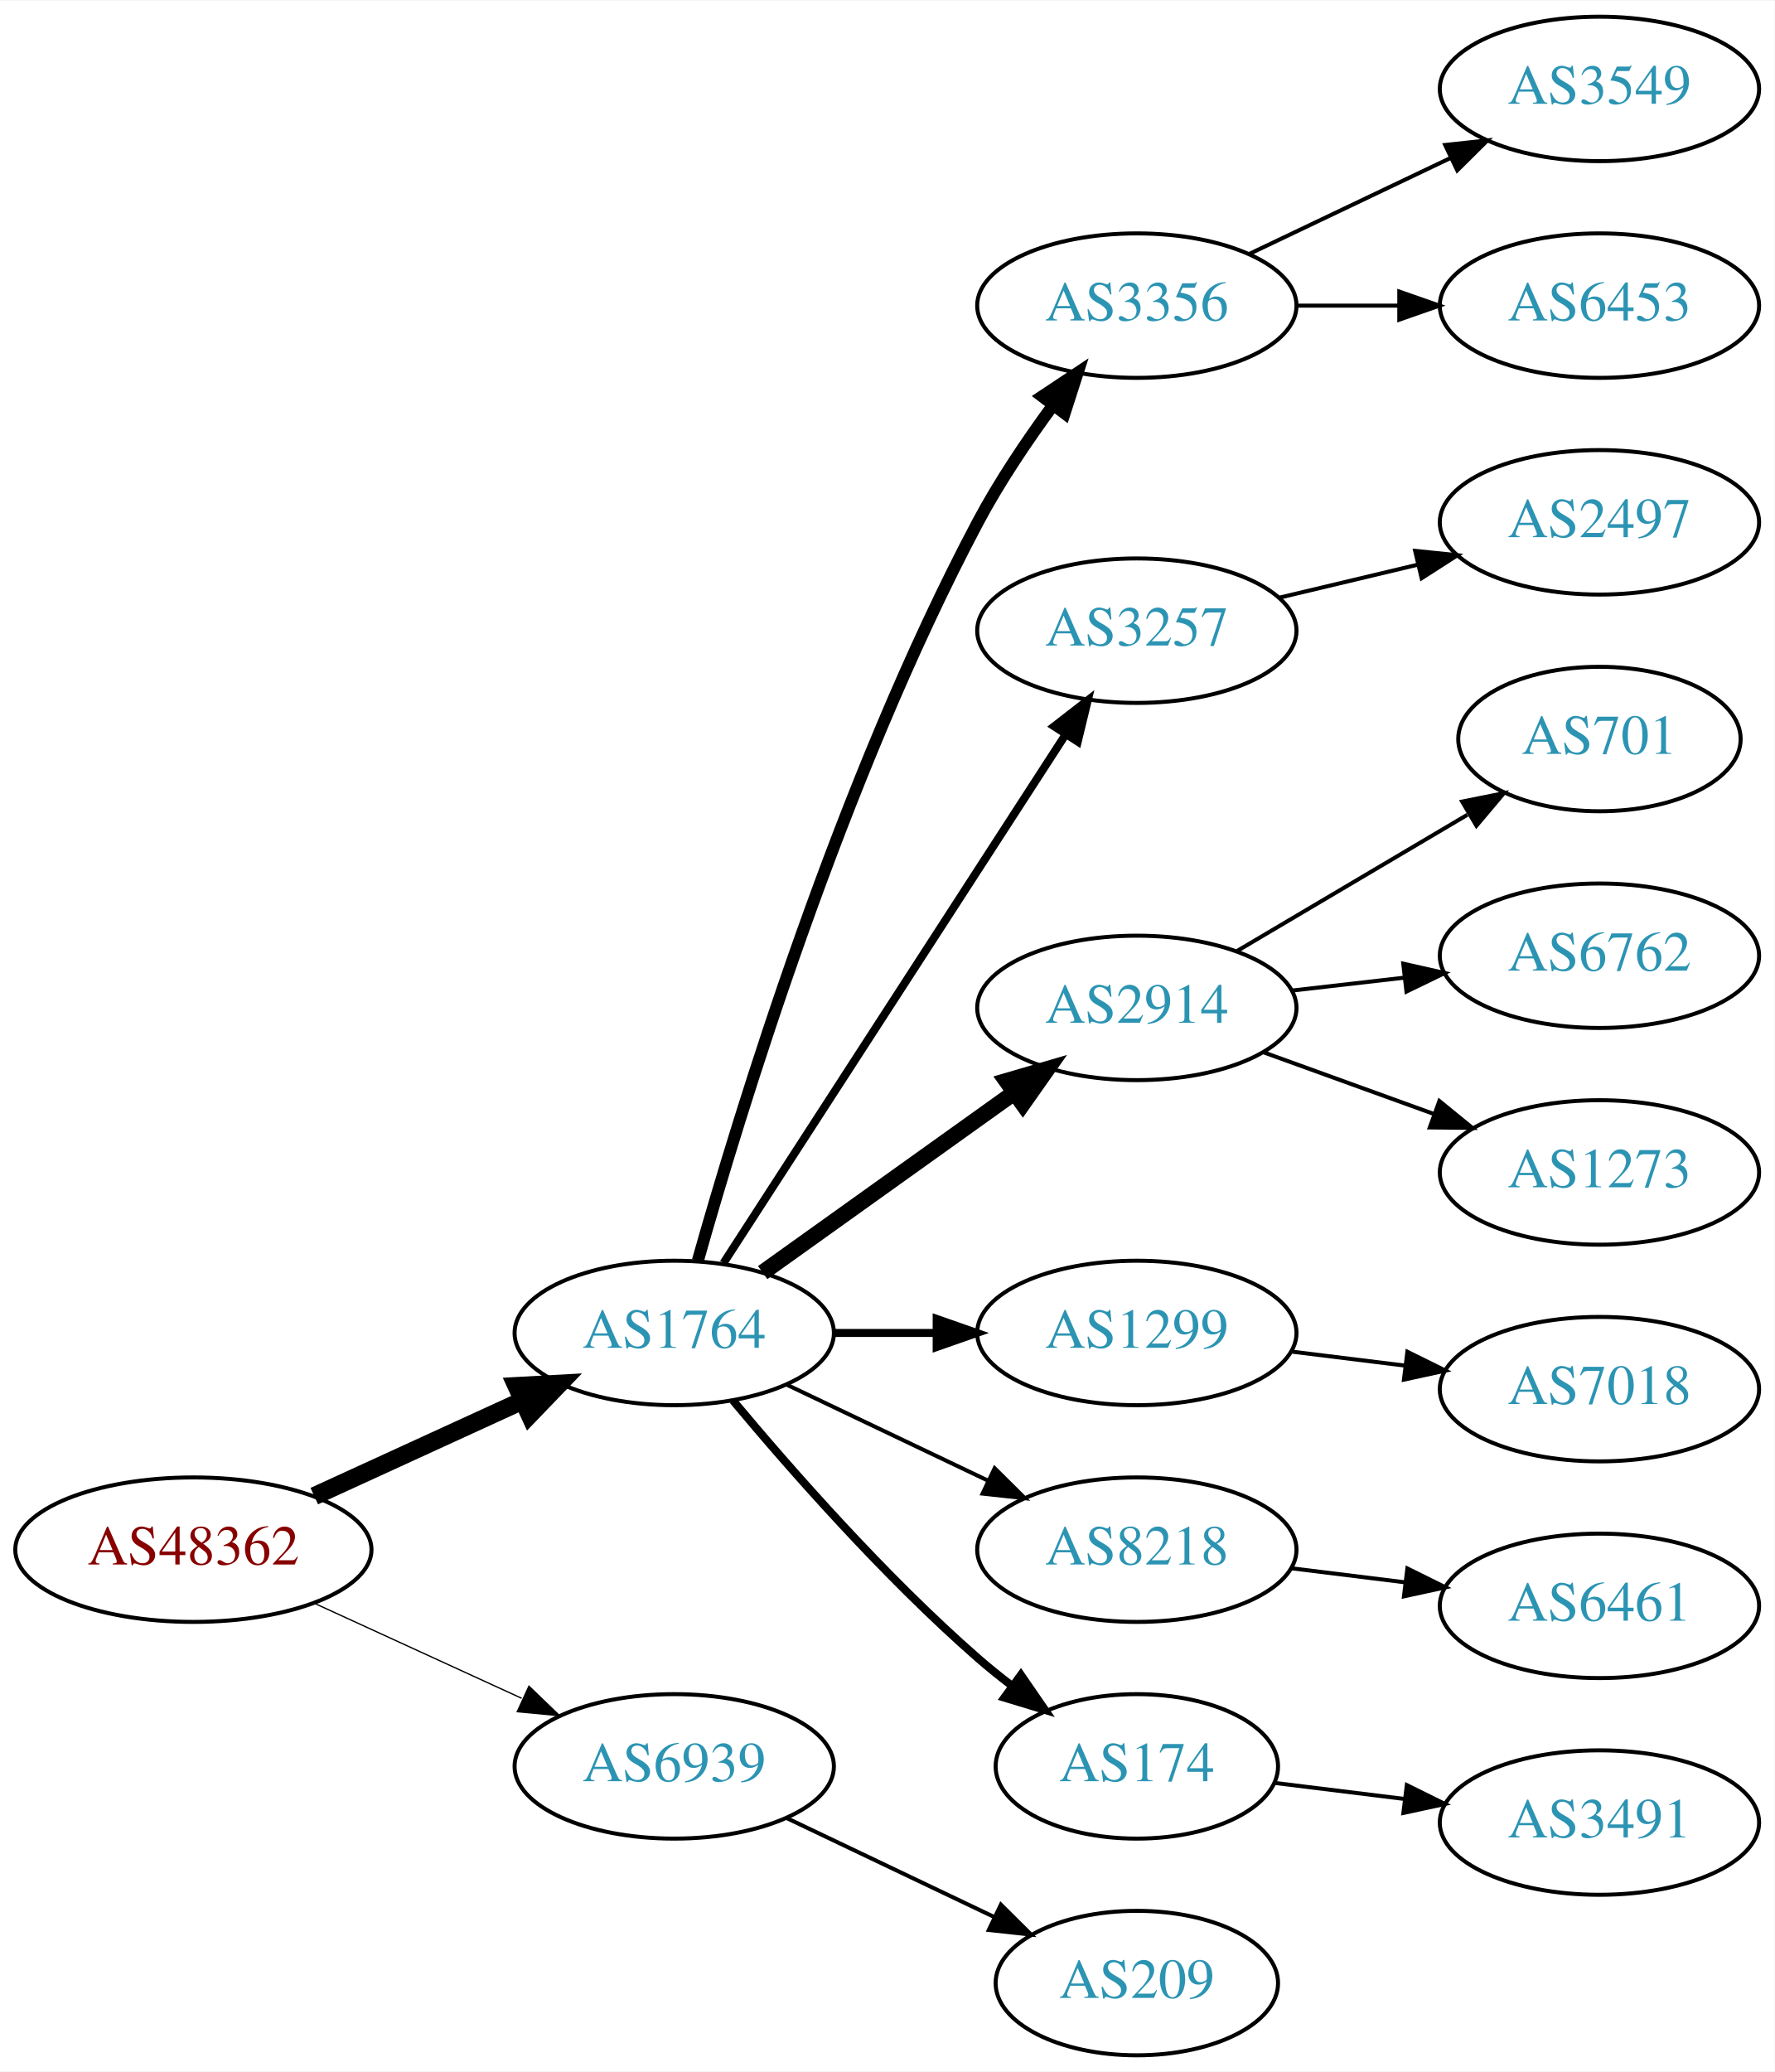
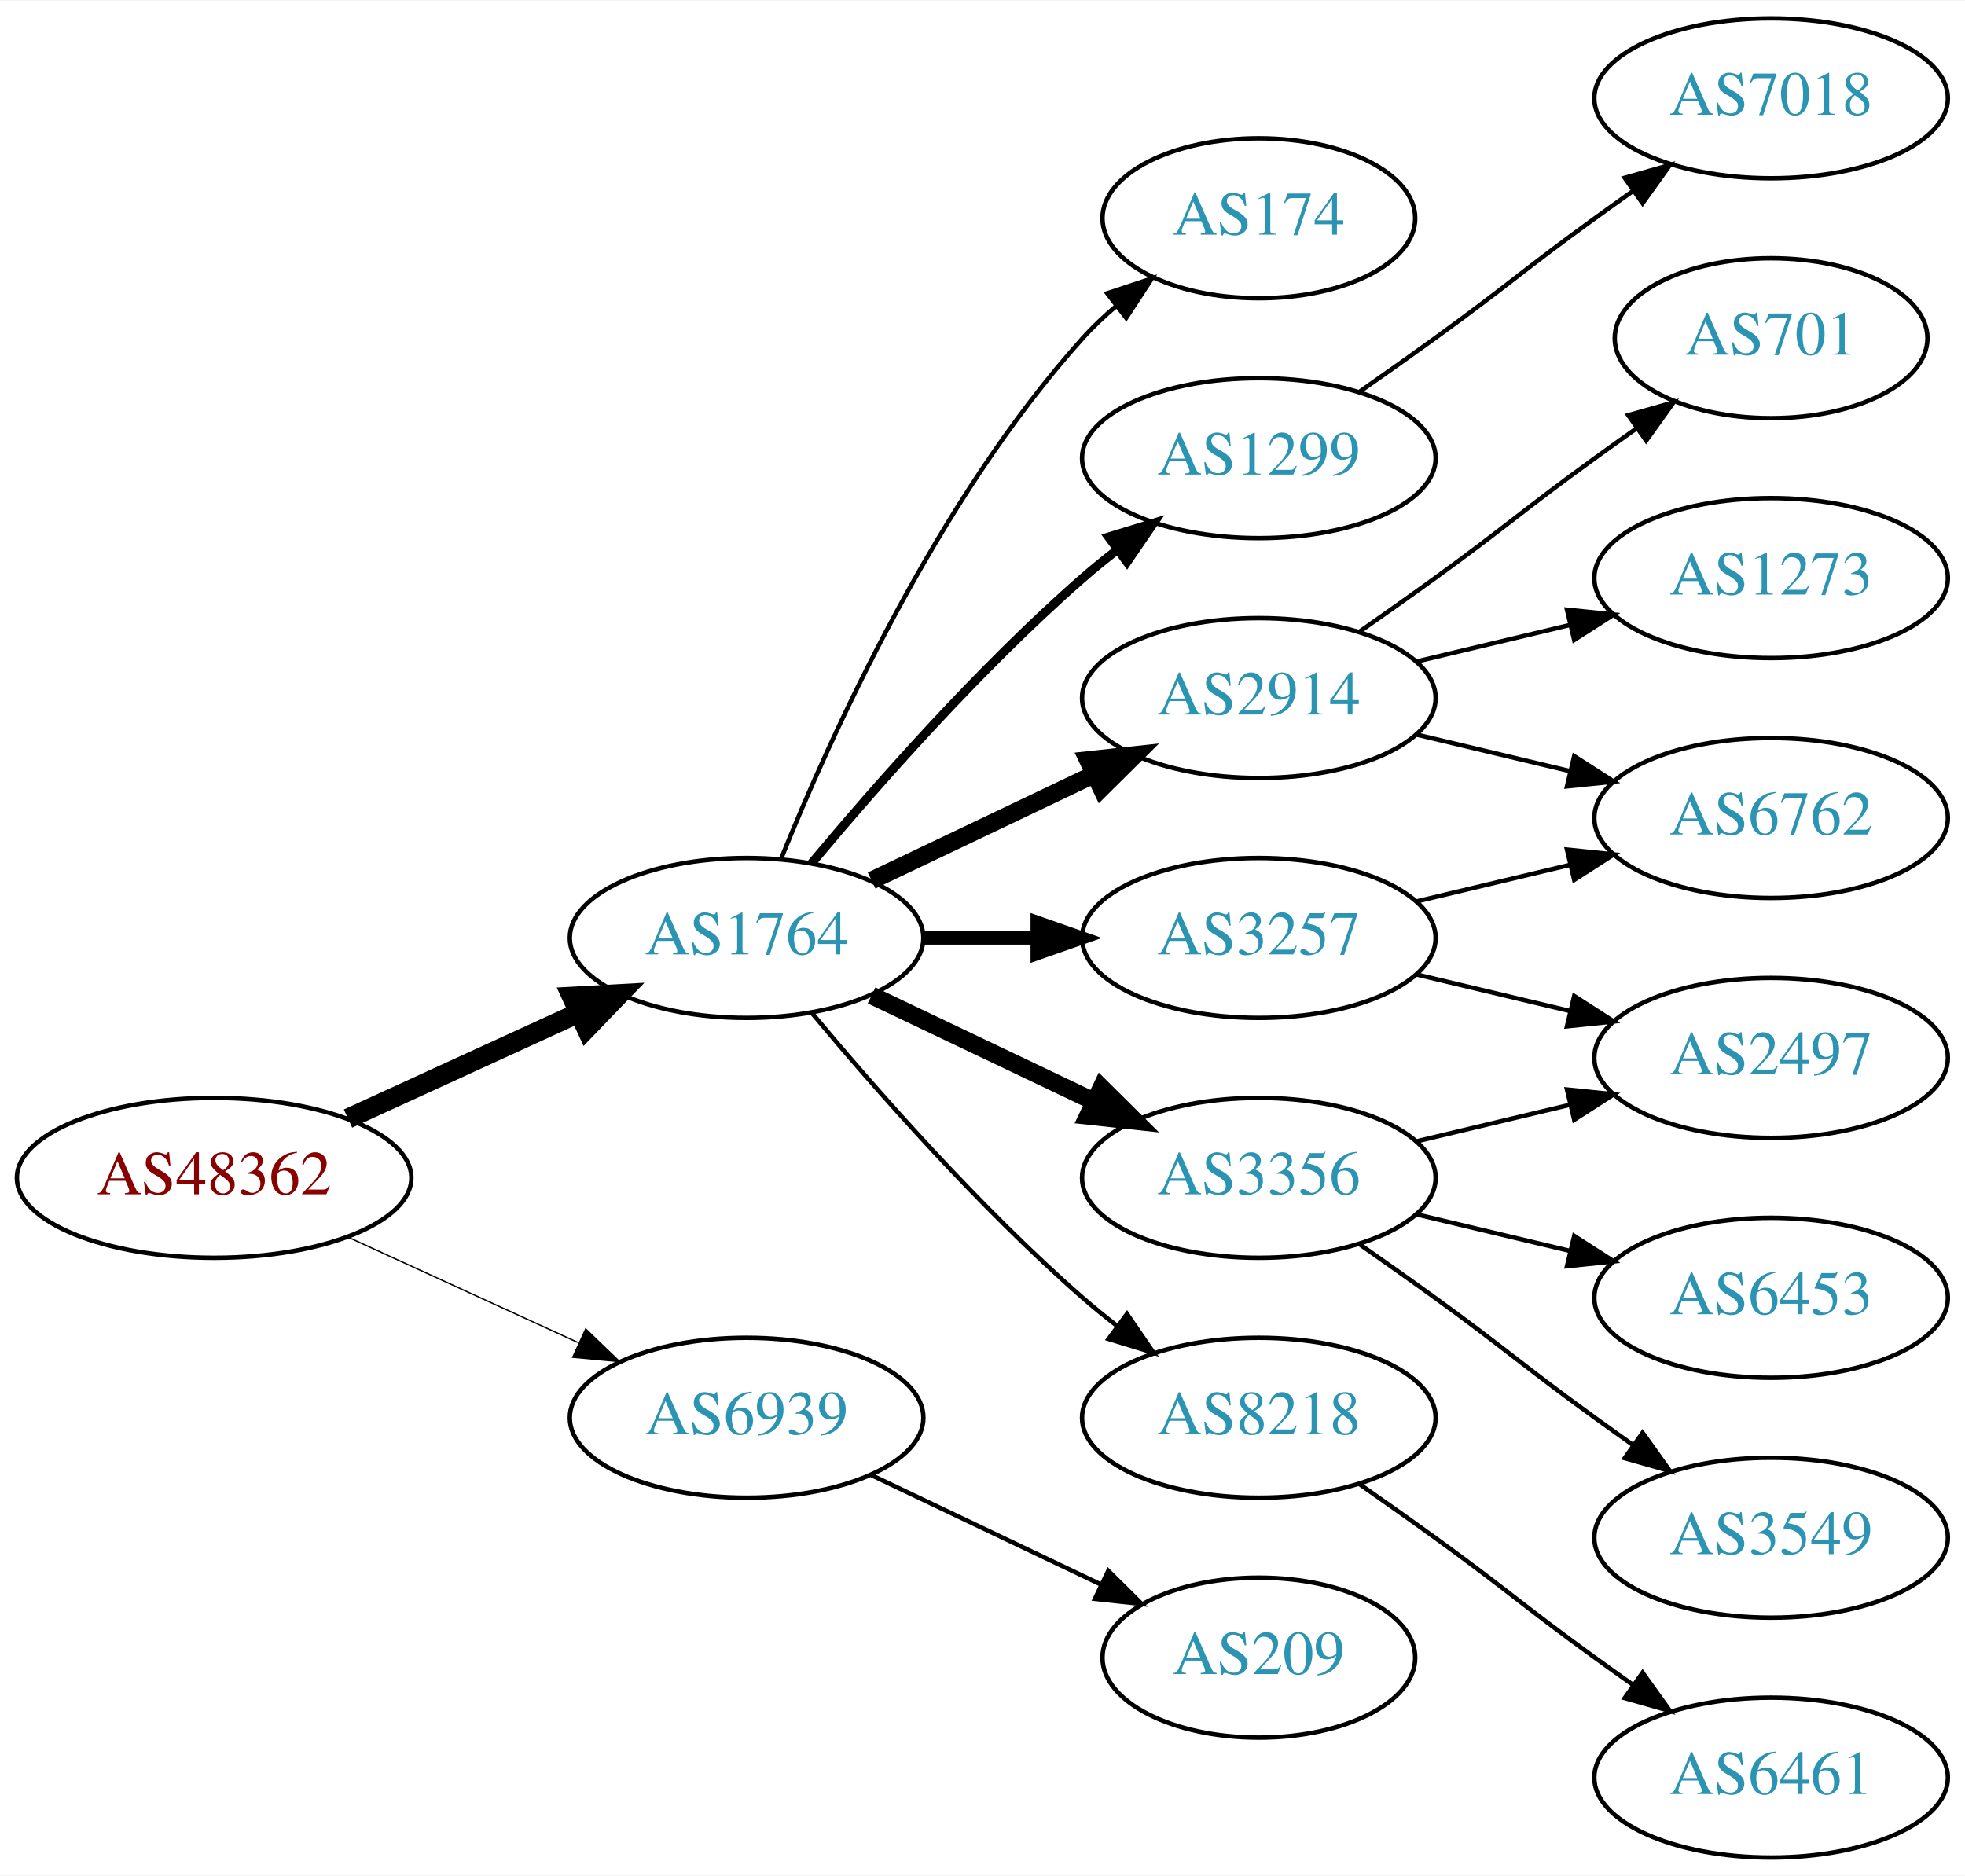
- <svg xmlns="http://www.w3.org/2000/svg" xmlns:xlink="http://www.w3.org/1999/xlink" width="442pt" height="516pt" viewBox="0.00 0.00 442.27 516.00">
-   <g id="graph0" class="graph" transform="scale(1 1) rotate(0) translate(4 512)">
-     <polygon fill="white" stroke="none" points="-4,4 -4,-512 438.271,-512 438.271,4 -4,4" />
+ <svg xmlns="http://www.w3.org/2000/svg" xmlns:xlink="http://www.w3.org/1999/xlink" width="442pt" height="422pt" viewBox="0.00 0.00 442.27 422.00">
+   <g id="graph0" class="graph" transform="scale(1 1) rotate(0) translate(4 418)">
+     <polygon fill="white" stroke="none" points="-4,4 -4,-418 438.271,-418 438.271,4 -4,4" />
    <g id="node1" class="node">
      <g id="a_node1">
        <a xlink:href="/asn/48362" xlink:title="AS48362 ~ Stadtwerke Feldkirch [AT]">
-           <ellipse fill="#ffffff" stroke="black" cx="44.196" cy="-126" rx="44.393" ry="18" />
-           <text text-anchor="middle" x="44.196" y="-122.3" font-family="Times,serif" font-size="14.00" fill="#880000">AS48362</text>
+           <ellipse fill="#ffffff" stroke="black" cx="44.196" cy="-153" rx="44.393" ry="18" />
+           <text text-anchor="middle" x="44.196" y="-149.3" font-family="Times,serif" font-size="14.00" fill="#880000">AS48362</text>
        </a>
      </g>
    </g>
    <g id="node2" class="node">
      <g id="a_node2">
        <a xlink:href="/asn/1764" xlink:title="AS1764 ~ NEXTLAYER-AS [AT]">
-           <ellipse fill="#ffffff" stroke="black" cx="164.039" cy="-180" rx="39.794" ry="18" />
-           <text text-anchor="middle" x="164.039" y="-176.3" font-family="Times,serif" font-size="14.00" fill="#2c94b3">AS1764</text>
+           <ellipse fill="#ffffff" stroke="black" cx="164.039" cy="-207" rx="39.794" ry="18" />
+           <text text-anchor="middle" x="164.039" y="-203.3" font-family="Times,serif" font-size="14.00" fill="#2c94b3">AS1764</text>
        </a>
      </g>
    </g>
    <g id="edge1" class="edge">
-       <path fill="none" stroke="black" stroke-width="4.5" d="M74.326,-139.348C89.937,-146.502 109.335,-155.391 126.007,-163.03" />
-       <polygon fill="black" stroke="black" stroke-width="4.5" points="124.727,-166.775 135.459,-167.362 128.008,-159.616 124.727,-166.775" />
+       <path fill="none" stroke="black" stroke-width="4.5" d="M74.326,-166.348C89.937,-173.502 109.335,-182.391 126.007,-190.03" />
+       <polygon fill="black" stroke="black" stroke-width="4.5" points="124.727,-193.775 135.459,-194.362 128.008,-186.616 124.727,-193.775" />
    </g>
    <g id="node3" class="node">
      <g id="a_node3">
        <a xlink:href="/asn/6939" xlink:title="AS6939 ~ Hurricane Electric LLC [US]">
-           <ellipse fill="#ffffff" stroke="black" cx="164.039" cy="-72" rx="39.794" ry="18" />
-           <text text-anchor="middle" x="164.039" y="-68.3" font-family="Times,serif" font-size="14.00" fill="#2c94b3">AS6939</text>
+           <ellipse fill="#ffffff" stroke="black" cx="164.039" cy="-99" rx="39.794" ry="18" />
+           <text text-anchor="middle" x="164.039" y="-95.3" font-family="Times,serif" font-size="14.00" fill="#2c94b3">AS6939</text>
        </a>
      </g>
    </g>
    <g id="edge2" class="edge">
-       <path fill="none" stroke="black" stroke-width="0.321" d="M74.326,-112.652C89.937,-105.498 109.335,-96.609 126.007,-88.969" />
-       <polygon fill="black" stroke="black" stroke-width="0.321" points="127.826,-91.986 135.459,-84.638 124.91,-85.622 127.826,-91.986" />
+       <path fill="none" stroke="black" stroke-width="0.3" d="M74.326,-139.652C89.937,-132.498 109.335,-123.609 126.007,-115.97" />
+       <polygon fill="black" stroke="black" stroke-width="0.3" points="127.826,-118.986 135.459,-111.638 124.91,-112.622 127.826,-118.986" />
    </g>
    <g id="node4" class="node">
      <g id="a_node4">
-         <a xlink:href="/asn/3356" xlink:title="AS3356 ~ Level 3 Parent, LLC [US]">
-           <ellipse fill="#ffffff" stroke="black" cx="279.332" cy="-436" rx="39.794" ry="18" />
-           <text text-anchor="middle" x="279.332" y="-432.3" font-family="Times,serif" font-size="14.00" fill="#2c94b3">AS3356</text>
+         <a xlink:href="/asn/174" xlink:title="AS174 ~ Cogent Communications [US]">
+           <ellipse fill="#ffffff" stroke="black" cx="279.332" cy="-369" rx="35.194" ry="18" />
+           <text text-anchor="middle" x="279.332" y="-365.3" font-family="Times,serif" font-size="14.00" fill="#2c94b3">AS174</text>
        </a>
      </g>
    </g>
    <g id="edge3" class="edge">
-       <path fill="none" stroke="black" stroke-width="3" d="M169.916,-197.97C180.097,-234.101 205.53,-317.59 239.685,-382 245.006,-392.034 251.955,-402.342 258.491,-411.228" />
-       <polygon fill="black" stroke="black" stroke-width="3" points="255.739,-413.392 264.564,-419.255 261.322,-409.169 255.739,-413.392" />
+       <path fill="none" stroke="black" d="M171.786,-224.787C182.837,-252.243 206.891,-305.578 239.685,-342 242.001,-344.572 244.606,-347.03 247.341,-349.343" />
+       <polygon fill="black" stroke="black" points="245.207,-352.117 255.264,-355.448 249.479,-346.572 245.207,-352.117" />
    </g>
    <g id="node5" class="node">
      <g id="a_node5">
-         <a xlink:href="/asn/3257" xlink:title="AS3257 ~ GTT [DE]">
-           <ellipse fill="#ffffff" stroke="black" cx="279.332" cy="-355" rx="39.794" ry="18" />
-           <text text-anchor="middle" x="279.332" y="-351.3" font-family="Times,serif" font-size="14.00" fill="#2c94b3">AS3257</text>
+         <a xlink:href="/asn/1299" xlink:title="AS1299 ~ Telia Carrier [EU]">
+           <ellipse fill="#ffffff" stroke="black" cx="279.332" cy="-315" rx="39.794" ry="18" />
+           <text text-anchor="middle" x="279.332" y="-311.3" font-family="Times,serif" font-size="14.00" fill="#2c94b3">AS1299</text>
        </a>
      </g>
    </g>
    <g id="edge4" class="edge">
-       <path fill="none" stroke="black" stroke-width="2" d="M176.316,-197.419C196.335,-228.343 238.172,-292.967 261.573,-329.113" />
-       <polygon fill="black" stroke="black" stroke-width="2" points="258.727,-331.159 267.1,-337.651 264.604,-327.354 258.727,-331.159" />
+       <path fill="none" stroke="black" stroke-width="2" d="M178.669,-223.817C192.951,-240.929 216.498,-267.745 239.685,-288 242.151,-290.154 244.789,-292.294 247.487,-294.372" />
+       <polygon fill="black" stroke="black" stroke-width="2" points="245.512,-297.264 255.641,-300.37 249.66,-291.625 245.512,-297.264" />
    </g>
    <g id="node6" class="node">
      <g id="a_node6">
        <a xlink:href="/asn/2914" xlink:title="AS2914 ~ NTT America, Inc. [US]">
          <ellipse fill="#ffffff" stroke="black" cx="279.332" cy="-261" rx="39.794" ry="18" />
          <text text-anchor="middle" x="279.332" y="-257.3" font-family="Times,serif" font-size="14.00" fill="#2c94b3">AS2914</text>
        </a>
      </g>
    </g>
    <g id="edge5" class="edge">
-       <path fill="none" stroke="black" stroke-width="4" d="M186.083,-195.046C203.697,-207.639 229.036,-225.755 248.701,-239.816" />
-       <polygon fill="black" stroke="black" stroke-width="4" points="246.845,-242.791 257.016,-245.76 250.917,-237.097 246.845,-242.791" />
+       <path fill="none" stroke="black" stroke-width="4" d="M192.175,-219.934C207.169,-227.081 225.99,-236.052 242.213,-243.785" />
+       <polygon fill="black" stroke="black" stroke-width="4" points="240.884,-247.028 251.417,-248.171 243.895,-240.709 240.884,-247.028" />
    </g>
    <g id="node7" class="node">
      <g id="a_node7">
-         <a xlink:href="/asn/1299" xlink:title="AS1299 ~ Telia Carrier [EU]">
-           <ellipse fill="#ffffff" stroke="black" cx="279.332" cy="-180" rx="39.794" ry="18" />
-           <text text-anchor="middle" x="279.332" y="-176.3" font-family="Times,serif" font-size="14.00" fill="#2c94b3">AS1299</text>
+         <a xlink:href="/asn/3356" xlink:title="AS3356 ~ Level 3 Parent, LLC [US]">
+           <ellipse fill="#ffffff" stroke="black" cx="279.332" cy="-153" rx="39.794" ry="18" />
+           <text text-anchor="middle" x="279.332" y="-149.3" font-family="Times,serif" font-size="14.00" fill="#2c94b3">AS3356</text>
        </a>
      </g>
    </g>
    <g id="edge6" class="edge">
-       <path fill="none" stroke="black" stroke-width="2" d="M203.711,-180C211.914,-180 220.678,-180 229.21,-180" />
-       <polygon fill="black" stroke="black" stroke-width="2" points="229.449,-183.5 239.449,-180 229.449,-176.5 229.449,-183.5" />
+       <path fill="none" stroke="black" stroke-width="4" d="M192.175,-194.066C207.169,-186.919 225.99,-177.948 242.213,-170.215" />
+       <polygon fill="black" stroke="black" stroke-width="4" points="243.895,-173.291 251.417,-165.829 240.884,-166.972 243.895,-173.291" />
    </g>
    <g id="node8" class="node">
      <g id="a_node8">
-         <a xlink:href="/asn/8218" xlink:title="AS8218 ~ legacy Neotelecoms [FR]">
-           <ellipse fill="#ffffff" stroke="black" cx="279.332" cy="-126" rx="39.794" ry="18" />
-           <text text-anchor="middle" x="279.332" y="-122.3" font-family="Times,serif" font-size="14.00" fill="#2c94b3">AS8218</text>
+         <a xlink:href="/asn/3257" xlink:title="AS3257 ~ GTT [DE]">
+           <ellipse fill="#ffffff" stroke="black" cx="279.332" cy="-207" rx="39.794" ry="18" />
+           <text text-anchor="middle" x="279.332" y="-203.3" font-family="Times,serif" font-size="14.00" fill="#2c94b3">AS3257</text>
        </a>
      </g>
    </g>
    <g id="edge7" class="edge">
-       <path fill="none" stroke="black" d="M192.175,-167.066C207.169,-159.919 225.99,-150.948 242.213,-143.215" />
-       <polygon fill="black" stroke="black" points="243.895,-146.291 251.417,-138.829 240.884,-139.972 243.895,-146.291" />
+       <path fill="none" stroke="black" stroke-width="3" d="M203.711,-207C211.914,-207 220.678,-207 229.21,-207" />
+       <polygon fill="black" stroke="black" stroke-width="3" points="229.449,-210.5 239.449,-207 229.449,-203.5 229.449,-210.5" />
    </g>
    <g id="node9" class="node">
      <g id="a_node9">
-         <a xlink:href="/asn/174" xlink:title="AS174 ~ Cogent Communications [US]">
-           <ellipse fill="#ffffff" stroke="black" cx="279.332" cy="-72" rx="35.194" ry="18" />
-           <text text-anchor="middle" x="279.332" y="-68.3" font-family="Times,serif" font-size="14.00" fill="#2c94b3">AS174</text>
+         <a xlink:href="/asn/8218" xlink:title="AS8218 ~ legacy Neotelecoms [FR]">
+           <ellipse fill="#ffffff" stroke="black" cx="279.332" cy="-99" rx="39.794" ry="18" />
+           <text text-anchor="middle" x="279.332" y="-95.3" font-family="Times,serif" font-size="14.00" fill="#2c94b3">AS8218</text>
        </a>
      </g>
    </g>
    <g id="edge8" class="edge">
-       <path fill="none" stroke="black" stroke-width="2" d="M178.669,-163.183C192.951,-146.071 216.498,-119.255 239.685,-99 242.355,-96.668 245.228,-94.352 248.158,-92.114" />
-       <polygon fill="black" stroke="black" stroke-width="2" points="250.436,-94.784 256.449,-86.061 246.309,-89.13 250.436,-94.784" />
-     </g>
-     <g id="node19" class="node">
-       <g id="a_node19">
+       <path fill="none" stroke="black" d="M178.669,-190.183C192.951,-173.071 216.498,-146.255 239.685,-126 242.151,-123.846 244.789,-121.706 247.487,-119.628" />
+       <polygon fill="black" stroke="black" points="249.66,-122.375 255.641,-113.63 245.512,-116.736 249.66,-122.375" />
+     </g>
+     <g id="node18" class="node">
+       <g id="a_node18">
        <a xlink:href="/asn/209" xlink:title="AS209 ~ CenturyLink Communications, LLC [US]">
-           <ellipse fill="#ffffff" stroke="black" cx="279.332" cy="-18" rx="35.194" ry="18" />
-           <text text-anchor="middle" x="279.332" y="-14.3" font-family="Times,serif" font-size="14.00" fill="#2c94b3">AS209</text>
-         </a>
-       </g>
-     </g>
-     <g id="edge18" class="edge">
-       <path fill="none" stroke="black" d="M192.175,-59.066C207.607,-51.71 227.092,-42.423 243.628,-34.541" />
-       <polygon fill="black" stroke="black" points="245.448,-37.551 252.969,-30.089 242.436,-31.232 245.448,-37.551" />
-     </g>
-     <g id="node11" class="node">
-       <g id="a_node11">
-         <a xlink:href="/asn/3549" xlink:title="AS3549 ~ Level 3 Parent, LLC [US]">
-           <ellipse fill="#ffffff" stroke="black" cx="394.625" cy="-490" rx="39.794" ry="18" />
-           <text text-anchor="middle" x="394.625" y="-486.3" font-family="Times,serif" font-size="14.00" fill="#2c94b3">AS3549</text>
-         </a>
-       </g>
-     </g>
-     <g id="edge10" class="edge">
-       <path fill="none" stroke="black" d="M307.468,-448.934C322.462,-456.081 341.283,-465.052 357.506,-472.785" />
-       <polygon fill="black" stroke="black" points="356.177,-476.028 366.71,-477.171 359.188,-469.709 356.177,-476.028" />
-     </g>
-     <g id="node12" class="node">
-       <g id="a_node12">
-         <a xlink:href="/asn/6453" xlink:title="AS6453 ~ TATA COMMUNICATIONS (AMERICA) INC [US]">
-           <ellipse fill="#ffffff" stroke="black" cx="394.625" cy="-436" rx="39.794" ry="18" />
-           <text text-anchor="middle" x="394.625" y="-432.3" font-family="Times,serif" font-size="14.00" fill="#2c94b3">AS6453</text>
-         </a>
-       </g>
-     </g>
-     <g id="edge11" class="edge">
-       <path fill="none" stroke="black" d="M319.004,-436C327.207,-436 335.971,-436 344.503,-436" />
-       <polygon fill="black" stroke="black" points="344.742,-439.5 354.742,-436 344.742,-432.5 344.742,-439.5" />
-     </g>
-     <g id="node10" class="node">
-       <g id="a_node10">
-         <a xlink:href="/asn/2497" xlink:title="AS2497 ~ Internet Initiative Japan Inc. [JP]">
-           <ellipse fill="#ffffff" stroke="black" cx="394.625" cy="-382" rx="39.794" ry="18" />
-           <text text-anchor="middle" x="394.625" y="-378.3" font-family="Times,serif" font-size="14.00" fill="#2c94b3">AS2497</text>
-         </a>
-       </g>
-     </g>
-     <g id="edge9" class="edge">
-       <path fill="none" stroke="black" d="M314.939,-363.248C325.81,-365.838 337.964,-368.735 349.407,-371.462" />
-       <polygon fill="black" stroke="black" points="348.69,-374.889 359.229,-373.803 350.313,-368.08 348.69,-374.889" />
-     </g>
-     <g id="node13" class="node">
-       <g id="a_node13">
-         <a xlink:href="/asn/701" xlink:title="AS701 ~ UUNET [US]">
-           <ellipse fill="#ffffff" stroke="black" cx="394.625" cy="-328" rx="35.194" ry="18" />
-           <text text-anchor="middle" x="394.625" y="-324.3" font-family="Times,serif" font-size="14.00" fill="#2c94b3">AS701</text>
-         </a>
-       </g>
-     </g>
-     <g id="edge12" class="edge">
-       <path fill="none" stroke="black" d="M304.358,-275.209C321.062,-285.088 343.507,-298.361 361.712,-309.127" />
-       <polygon fill="black" stroke="black" points="360.403,-312.419 370.792,-314.497 363.966,-306.394 360.403,-312.419" />
-     </g>
-     <g id="node14" class="node">
-       <g id="a_node14">
-         <a xlink:href="/asn/6762" xlink:title="AS6762 ~ TELECOM ITALIA SPARKLE S.p.A. [IT]">
-           <ellipse fill="#ffffff" stroke="black" cx="394.625" cy="-274" rx="39.794" ry="18" />
-           <text text-anchor="middle" x="394.625" y="-270.3" font-family="Times,serif" font-size="14.00" fill="#2c94b3">AS6762</text>
-         </a>
-       </g>
-     </g>
-     <g id="edge13" class="edge">
-       <path fill="none" stroke="black" d="M318.057,-265.329C327.038,-266.359 336.737,-267.472 346.094,-268.546" />
-       <polygon fill="black" stroke="black" points="345.731,-272.027 356.064,-269.69 346.529,-265.073 345.731,-272.027" />
-     </g>
-     <g id="node15" class="node">
-       <g id="a_node15">
-         <a xlink:href="/asn/1273" xlink:title="AS1273 ~ Vodafone Group PLC [EU]">
-           <ellipse fill="#ffffff" stroke="black" cx="394.625" cy="-220" rx="39.794" ry="18" />
-           <text text-anchor="middle" x="394.625" y="-216.3" font-family="Times,serif" font-size="14.00" fill="#2c94b3">AS1273</text>
-         </a>
-       </g>
-     </g>
-     <g id="edge14" class="edge">
-       <path fill="none" stroke="black" d="M310.99,-249.905C323.963,-245.21 339.256,-239.676 353.137,-234.652" />
-       <polygon fill="black" stroke="black" points="354.729,-237.798 362.941,-231.104 352.347,-231.216 354.729,-237.798" />
+           <ellipse fill="#ffffff" stroke="black" cx="279.332" cy="-45" rx="35.194" ry="18" />
+           <text text-anchor="middle" x="279.332" y="-41.3" font-family="Times,serif" font-size="14.00" fill="#2c94b3">AS209</text>
+         </a>
+       </g>
+     </g>
+     <g id="edge19" class="edge">
+       <path fill="none" stroke="black" d="M192.175,-86.066C207.607,-78.71 227.092,-69.423 243.628,-61.541" />
+       <polygon fill="black" stroke="black" points="245.448,-64.551 252.969,-57.089 242.436,-58.232 245.448,-64.551" />
    </g>
    <g id="node16" class="node">
      <g id="a_node16">
        <a xlink:href="/asn/7018" xlink:title="AS7018 ~ AT&amp;T Services, Inc. [US]">
-           <ellipse fill="#ffffff" stroke="black" cx="394.625" cy="-166" rx="39.794" ry="18" />
-           <text text-anchor="middle" x="394.625" y="-162.3" font-family="Times,serif" font-size="14.00" fill="#2c94b3">AS7018</text>
-         </a>
-       </g>
+           <ellipse fill="#ffffff" stroke="black" cx="394.625" cy="-396" rx="39.794" ry="18" />
+           <text text-anchor="middle" x="394.625" y="-392.3" font-family="Times,serif" font-size="14.00" fill="#2c94b3">AS7018</text>
+         </a>
+       </g>
+     </g>
+     <g id="edge17" class="edge">
+       <path fill="none" stroke="black" d="M302.089,-330.009C307.623,-333.879 313.542,-338.064 318.978,-342 335.178,-353.729 338.778,-357.271 354.978,-369 357.781,-371.029 360.712,-373.125 363.653,-375.21" />
+       <polygon fill="black" stroke="black" points="361.675,-378.097 371.868,-380.991 365.704,-372.373 361.675,-378.097" />
+     </g>
+     <g id="node10" class="node">
+       <g id="a_node10">
+         <a xlink:href="/asn/701" xlink:title="AS701 ~ UUNET [US]">
+           <ellipse fill="#ffffff" stroke="black" cx="394.625" cy="-342" rx="35.194" ry="18" />
+           <text text-anchor="middle" x="394.625" y="-338.3" font-family="Times,serif" font-size="14.00" fill="#2c94b3">AS701</text>
+         </a>
+       </g>
+     </g>
+     <g id="edge9" class="edge">
+       <path fill="none" stroke="black" d="M302.089,-276.009C307.623,-279.879 313.542,-284.064 318.978,-288 335.178,-299.729 338.778,-303.271 354.978,-315 358.007,-317.193 361.186,-319.463 364.364,-321.713" />
+       <polygon fill="black" stroke="black" points="362.481,-324.667 372.675,-327.555 366.506,-318.941 362.481,-324.667" />
+     </g>
+     <g id="node11" class="node">
+       <g id="a_node11">
+         <a xlink:href="/asn/6762" xlink:title="AS6762 ~ TELECOM ITALIA SPARKLE S.p.A. [IT]">
+           <ellipse fill="#ffffff" stroke="black" cx="394.625" cy="-234" rx="39.794" ry="18" />
+           <text text-anchor="middle" x="394.625" y="-230.3" font-family="Times,serif" font-size="14.00" fill="#2c94b3">AS6762</text>
+         </a>
+       </g>
+     </g>
+     <g id="edge10" class="edge">
+       <path fill="none" stroke="black" d="M314.939,-252.752C325.81,-250.162 337.964,-247.265 349.407,-244.538" />
+       <polygon fill="black" stroke="black" points="350.313,-247.92 359.229,-242.197 348.69,-241.111 350.313,-247.92" />
+     </g>
+     <g id="node12" class="node">
+       <g id="a_node12">
+         <a xlink:href="/asn/1273" xlink:title="AS1273 ~ Vodafone Group PLC [EU]">
+           <ellipse fill="#ffffff" stroke="black" cx="394.625" cy="-288" rx="39.794" ry="18" />
+           <text text-anchor="middle" x="394.625" y="-284.3" font-family="Times,serif" font-size="14.00" fill="#2c94b3">AS1273</text>
+         </a>
+       </g>
+     </g>
+     <g id="edge11" class="edge">
+       <path fill="none" stroke="black" d="M314.939,-269.248C325.81,-271.838 337.964,-274.735 349.407,-277.462" />
+       <polygon fill="black" stroke="black" points="348.69,-280.889 359.229,-279.803 350.313,-274.08 348.69,-280.889" />
+     </g>
+     <g id="node13" class="node">
+       <g id="a_node13">
+         <a xlink:href="/asn/6453" xlink:title="AS6453 ~ TATA COMMUNICATIONS (AMERICA) INC [US]">
+           <ellipse fill="#ffffff" stroke="black" cx="394.625" cy="-126" rx="39.794" ry="18" />
+           <text text-anchor="middle" x="394.625" y="-122.3" font-family="Times,serif" font-size="14.00" fill="#2c94b3">AS6453</text>
+         </a>
+       </g>
+     </g>
+     <g id="edge12" class="edge">
+       <path fill="none" stroke="black" d="M314.939,-144.752C325.81,-142.162 337.964,-139.265 349.407,-136.538" />
+       <polygon fill="black" stroke="black" points="350.313,-139.92 359.229,-134.197 348.69,-133.111 350.313,-139.92" />
+     </g>
+     <g id="node14" class="node">
+       <g id="a_node14">
+         <a xlink:href="/asn/3549" xlink:title="AS3549 ~ Level 3 Parent, LLC [US]">
+           <ellipse fill="#ffffff" stroke="black" cx="394.625" cy="-72" rx="39.794" ry="18" />
+           <text text-anchor="middle" x="394.625" y="-68.3" font-family="Times,serif" font-size="14.00" fill="#2c94b3">AS3549</text>
+         </a>
+       </g>
+     </g>
+     <g id="edge13" class="edge">
+       <path fill="none" stroke="black" d="M302.089,-137.991C307.623,-134.121 313.542,-129.936 318.978,-126 335.178,-114.271 338.778,-110.729 354.978,-99 357.781,-96.971 360.712,-94.875 363.653,-92.79" />
+       <polygon fill="black" stroke="black" points="365.704,-95.627 371.868,-87.009 361.675,-89.903 365.704,-95.627" />
+     </g>
+     <g id="node15" class="node">
+       <g id="a_node15">
+         <a xlink:href="/asn/2497" xlink:title="AS2497 ~ Internet Initiative Japan Inc. [JP]">
+           <ellipse fill="#ffffff" stroke="black" cx="394.625" cy="-180" rx="39.794" ry="18" />
+           <text text-anchor="middle" x="394.625" y="-176.3" font-family="Times,serif" font-size="14.00" fill="#2c94b3">AS2497</text>
+         </a>
+       </g>
+     </g>
+     <g id="edge14" class="edge">
+       <path fill="none" stroke="black" d="M314.939,-161.248C325.81,-163.838 337.964,-166.735 349.407,-169.462" />
+       <polygon fill="black" stroke="black" points="348.69,-172.889 359.229,-171.803 350.313,-166.08 348.69,-172.889" />
    </g>
    <g id="edge15" class="edge">
-       <path fill="none" stroke="black" d="M317.742,-175.377C326.83,-174.254 336.667,-173.038 346.152,-171.866" />
-       <polygon fill="black" stroke="black" points="346.758,-175.318 356.254,-170.618 345.9,-168.371 346.758,-175.318" />
+       <path fill="none" stroke="black" d="M314.939,-215.248C325.81,-217.838 337.964,-220.735 349.407,-223.462" />
+       <polygon fill="black" stroke="black" points="348.69,-226.889 359.229,-225.803 350.313,-220.08 348.69,-226.889" />
+     </g>
+     <g id="edge16" class="edge">
+       <path fill="none" stroke="black" d="M314.939,-198.752C325.81,-196.162 337.964,-193.265 349.407,-190.538" />
+       <polygon fill="black" stroke="black" points="350.313,-193.92 359.229,-188.197 348.69,-187.111 350.313,-193.92" />
    </g>
    <g id="node17" class="node">
      <g id="a_node17">
        <a xlink:href="/asn/6461" xlink:title="AS6461 ~ Zayo Bandwidth [US]">
-           <ellipse fill="#ffffff" stroke="black" cx="394.625" cy="-112" rx="39.794" ry="18" />
-           <text text-anchor="middle" x="394.625" y="-108.3" font-family="Times,serif" font-size="14.00" fill="#2c94b3">AS6461</text>
-         </a>
-       </g>
-     </g>
-     <g id="edge16" class="edge">
-       <path fill="none" stroke="black" d="M317.742,-121.377C326.83,-120.254 336.667,-119.038 346.152,-117.866" />
-       <polygon fill="black" stroke="black" points="346.758,-121.318 356.254,-116.618 345.9,-114.371 346.758,-121.318" />
-     </g>
-     <g id="node18" class="node">
-       <g id="a_node18">
-         <a xlink:href="/asn/3491" xlink:title="AS3491 ~ PCCW Global, Inc. [US]">
-           <ellipse fill="#ffffff" stroke="black" cx="394.625" cy="-58" rx="39.794" ry="18" />
-           <text text-anchor="middle" x="394.625" y="-54.3" font-family="Times,serif" font-size="14.00" fill="#2c94b3">AS3491</text>
-         </a>
-       </g>
-     </g>
-     <g id="edge17" class="edge">
-       <path fill="none" stroke="black" d="M313.71,-67.875C323.801,-66.628 335.084,-65.234 345.919,-63.895" />
-       <polygon fill="black" stroke="black" points="346.621,-67.335 356.116,-62.635 345.762,-60.388 346.621,-67.335" />
+           <ellipse fill="#ffffff" stroke="black" cx="394.625" cy="-18" rx="39.794" ry="18" />
+           <text text-anchor="middle" x="394.625" y="-14.3" font-family="Times,serif" font-size="14.00" fill="#2c94b3">AS6461</text>
+         </a>
+       </g>
+     </g>
+     <g id="edge18" class="edge">
+       <path fill="none" stroke="black" d="M302.089,-83.991C307.623,-80.121 313.542,-75.936 318.978,-72 335.178,-60.271 338.778,-56.729 354.978,-45 357.781,-42.971 360.712,-40.875 363.653,-38.791" />
+       <polygon fill="black" stroke="black" points="365.704,-41.627 371.868,-33.009 361.675,-35.903 365.704,-41.627" />
    </g>
  </g>
</svg>
